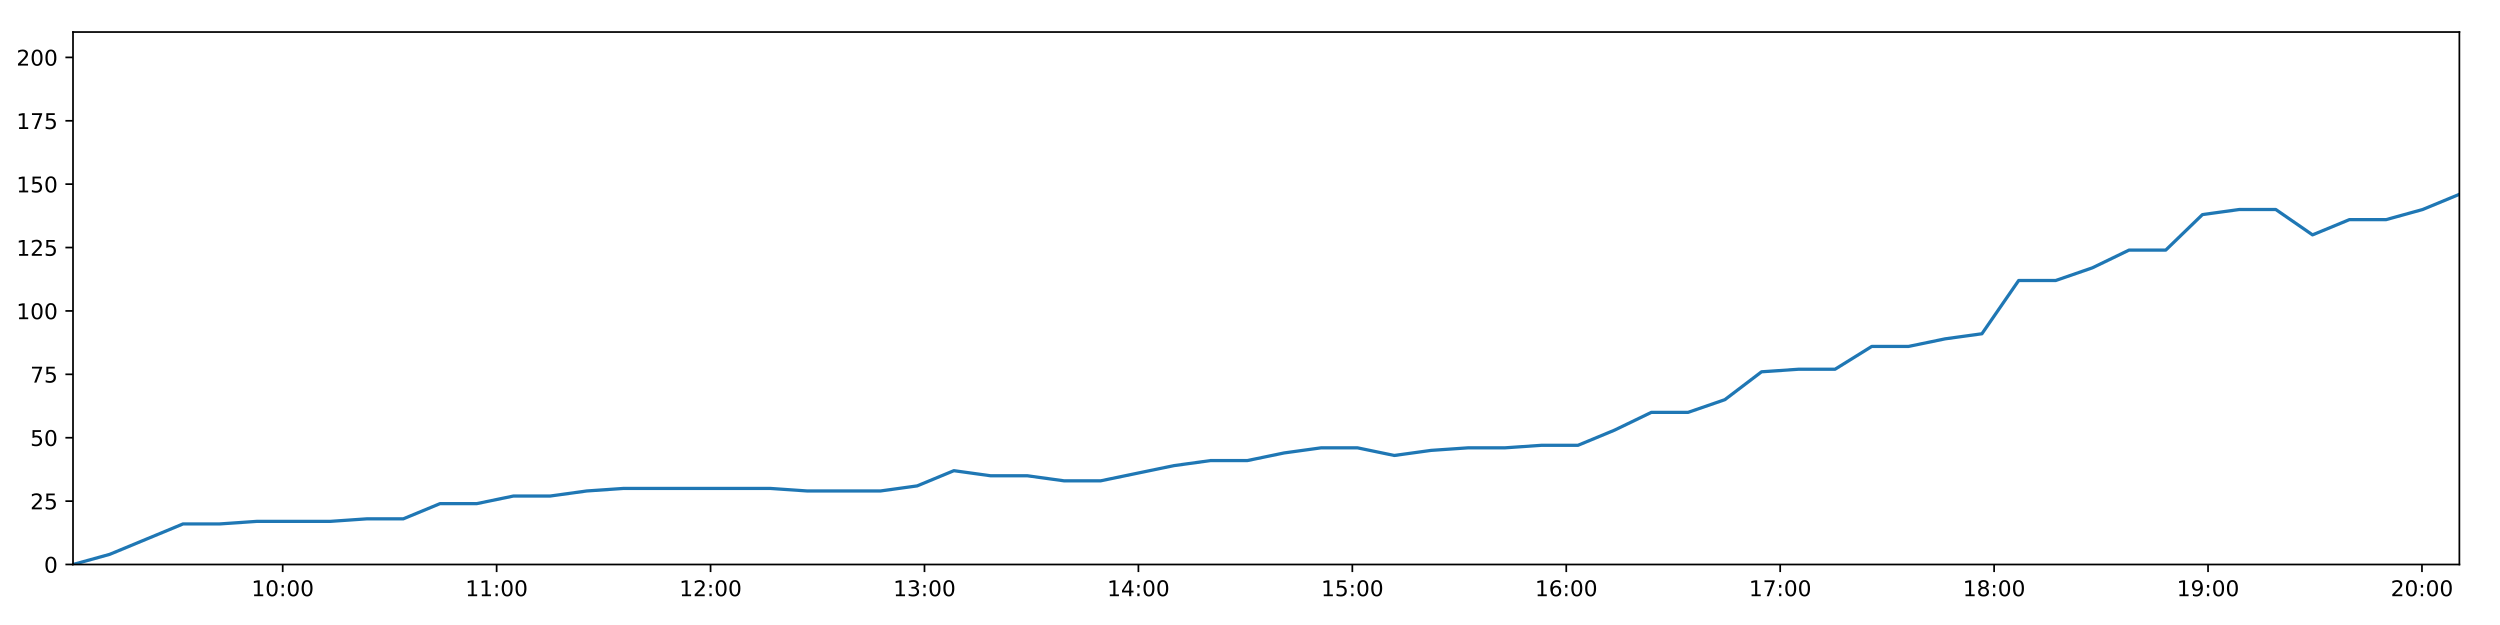
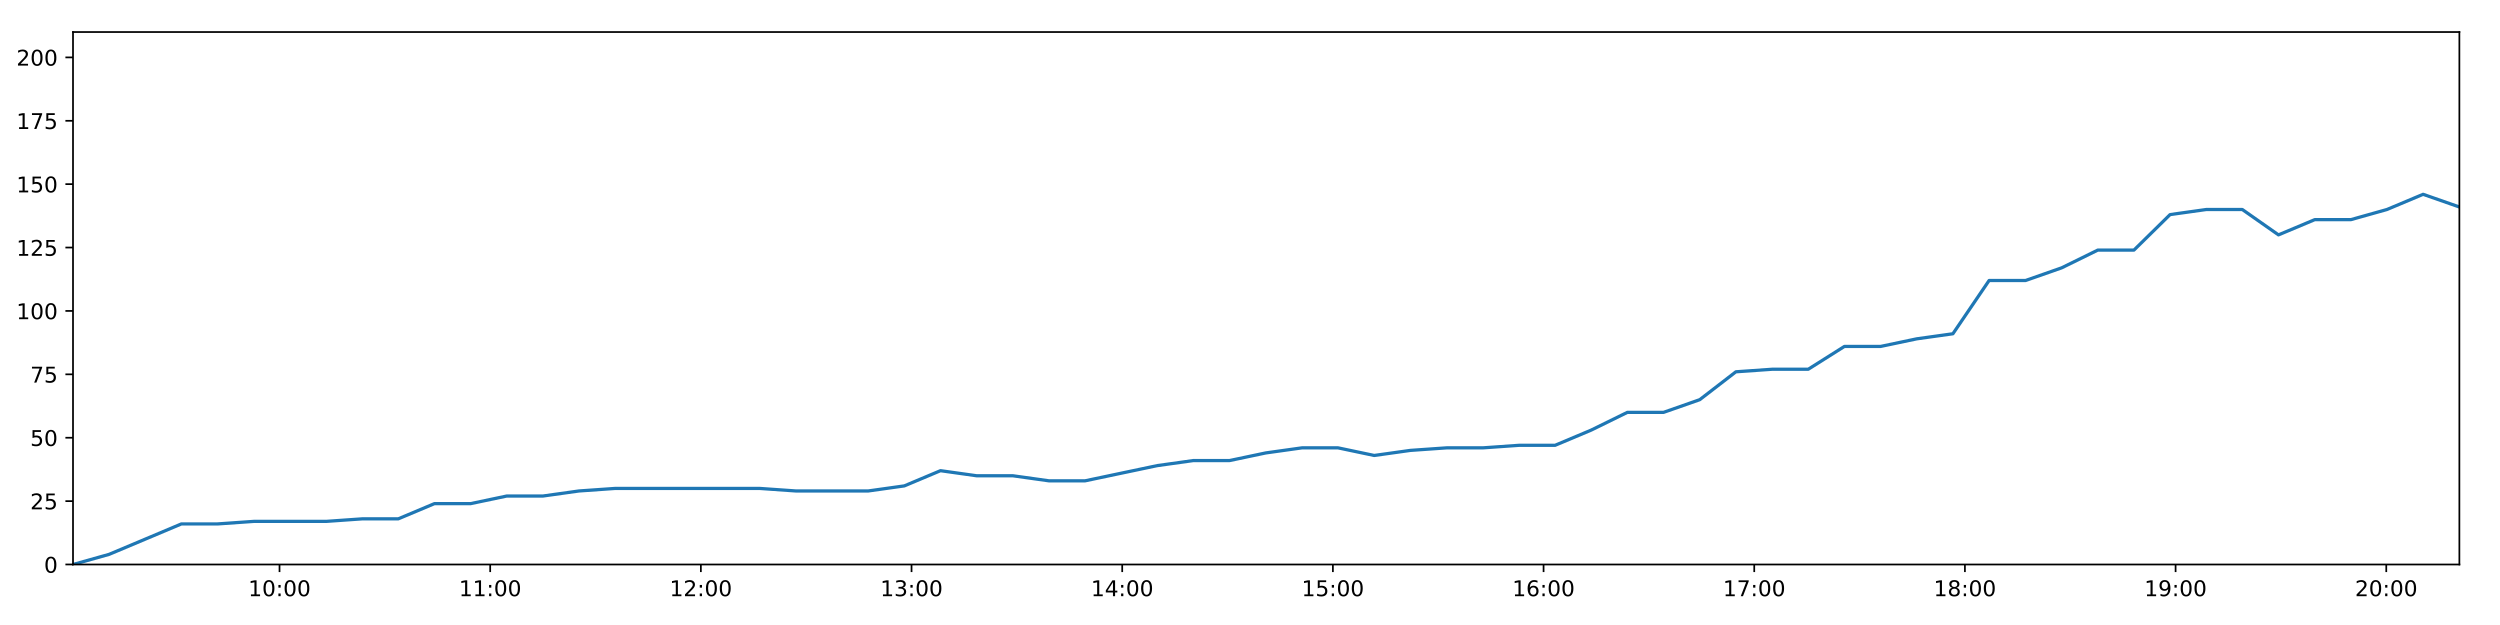
<svg xmlns="http://www.w3.org/2000/svg" xmlns:xlink="http://www.w3.org/1999/xlink" height="288pt" version="1.1" viewBox="0 0 1152 288" width="1152pt">
  <defs>
    <style type="text/css">
*{stroke-linecap:butt;stroke-linejoin:round;}
  </style>
  </defs>
  <g id="figure_1">
    <g id="patch_1">
      <path d="M 0 288  L 1152 288  L 1152 0  L 0 0  z " style="fill:#ffffff;" />
    </g>
    <g id="axes_1">
      <g id="patch_2">
        <path d="M 33.64 260.12  L 1133.28 260.12  L 1133.28 14.76  L 33.64 14.76  z " style="fill:#ffffff;" />
      </g>
      <g id="matplotlib.axis_1">
        <g id="xtick_1">
          <g id="line2d_1">
            <defs>
-               <path d="M 0 0  L 0 3.5  " id="m14273cc4f5" style="stroke:#000000;stroke-width:0.8;" />
-             </defs>
-             <g>
-               <use style="stroke:#000000;stroke-width:0.8;" x="130.27" xlink:href="#m14273cc4f5" y="260.12" />
+               <path d="M 0 0  L 0 3.5  " id="m358a4cbe91" style="stroke:#000000;stroke-width:0.8;" />
+             </defs>
+             <g>
+               <use style="stroke:#000000;stroke-width:0.8;" x="128.802" xlink:href="#m358a4cbe91" y="260.12" />
            </g>
          </g>
          <g id="text_1">
            <defs>
              <path d="M 12.406 8.297  L 28.516 8.297  L 28.516 63.922  L 10.984 60.406  L 10.984 69.391  L 28.422 72.906  L 38.281 72.906  L 38.281 8.297  L 54.391 8.297  L 54.391 0  L 12.406 0  z " id="DejaVuSans-49" />
              <path d="M 31.781 66.406  Q 24.172 66.406 20.328 58.906  Q 16.5 51.422 16.5 36.375  Q 16.5 21.391 20.328 13.891  Q 24.172 6.391 31.781 6.391  Q 39.453 6.391 43.281 13.891  Q 47.125 21.391 47.125 36.375  Q 47.125 51.422 43.281 58.906  Q 39.453 66.406 31.781 66.406  z M 31.781 74.219  Q 44.047 74.219 50.516 64.516  Q 56.984 54.828 56.984 36.375  Q 56.984 17.969 50.516 8.266  Q 44.047 -1.422 31.781 -1.422  Q 19.531 -1.422 13.062 8.266  Q 6.594 17.969 6.594 36.375  Q 6.594 54.828 13.062 64.516  Q 19.531 74.219 31.781 74.219  z " id="DejaVuSans-48" />
              <path d="M 11.719 12.406  L 22.016 12.406  L 22.016 0  L 11.719 0  z M 11.719 51.703  L 22.016 51.703  L 22.016 39.312  L 11.719 39.312  z " id="DejaVuSans-58" />
            </defs>
-             <g transform="translate(115.861 274.7184)scale(0.1 -0.1)">
+             <g transform="translate(114.3922 274.7184)scale(0.1 -0.1)">
              <use xlink:href="#DejaVuSans-49" />
              <use x="63.623" xlink:href="#DejaVuSans-48" />
              <use x="127.246" xlink:href="#DejaVuSans-58" />
              <use x="160.938" xlink:href="#DejaVuSans-48" />
              <use x="224.561" xlink:href="#DejaVuSans-48" />
            </g>
          </g>
        </g>
        <g id="xtick_2">
          <g id="line2d_2">
            <g>
-               <use style="stroke:#000000;stroke-width:0.8;" x="228.848" xlink:href="#m14273cc4f5" y="260.12" />
+               <use style="stroke:#000000;stroke-width:0.8;" x="225.881" xlink:href="#m358a4cbe91" y="260.12" />
            </g>
          </g>
          <g id="text_2">
-             <g transform="translate(214.4382 274.7184)scale(0.1 -0.1)">
+             <g transform="translate(211.4711 274.7184)scale(0.1 -0.1)">
              <use xlink:href="#DejaVuSans-49" />
              <use x="63.623" xlink:href="#DejaVuSans-49" />
              <use x="127.246" xlink:href="#DejaVuSans-58" />
              <use x="160.938" xlink:href="#DejaVuSans-48" />
              <use x="224.561" xlink:href="#DejaVuSans-48" />
            </g>
          </g>
        </g>
        <g id="xtick_3">
          <g id="line2d_3">
            <g>
-               <use style="stroke:#000000;stroke-width:0.8;" x="327.425" xlink:href="#m14273cc4f5" y="260.12" />
+               <use style="stroke:#000000;stroke-width:0.8;" x="322.959" xlink:href="#m358a4cbe91" y="260.12" />
            </g>
          </g>
          <g id="text_3">
            <defs>
              <path d="M 19.188 8.297  L 53.609 8.297  L 53.609 0  L 7.328 0  L 7.328 8.297  Q 12.938 14.109 22.625 23.891  Q 32.328 33.688 34.812 36.531  Q 39.547 41.844 41.422 45.531  Q 43.312 49.219 43.312 52.781  Q 43.312 58.594 39.234 62.25  Q 35.156 65.922 28.609 65.922  Q 23.969 65.922 18.812 64.312  Q 13.672 62.703 7.812 59.422  L 7.812 69.391  Q 13.766 71.781 18.938 73  Q 24.125 74.219 28.422 74.219  Q 39.75 74.219 46.484 68.547  Q 53.219 62.891 53.219 53.422  Q 53.219 48.922 51.531 44.891  Q 49.859 40.875 45.406 35.406  Q 44.188 33.984 37.641 27.219  Q 31.109 20.453 19.188 8.297  z " id="DejaVuSans-50" />
            </defs>
-             <g transform="translate(313.0155 274.7184)scale(0.1 -0.1)">
+             <g transform="translate(308.55 274.7184)scale(0.1 -0.1)">
              <use xlink:href="#DejaVuSans-49" />
              <use x="63.623" xlink:href="#DejaVuSans-50" />
              <use x="127.246" xlink:href="#DejaVuSans-58" />
              <use x="160.938" xlink:href="#DejaVuSans-48" />
              <use x="224.561" xlink:href="#DejaVuSans-48" />
            </g>
          </g>
        </g>
        <g id="xtick_4">
          <g id="line2d_4">
            <g>
-               <use style="stroke:#000000;stroke-width:0.8;" x="426.002" xlink:href="#m14273cc4f5" y="260.12" />
+               <use style="stroke:#000000;stroke-width:0.8;" x="420.038" xlink:href="#m358a4cbe91" y="260.12" />
            </g>
          </g>
          <g id="text_4">
            <defs>
              <path d="M 40.578 39.312  Q 47.656 37.797 51.625 33  Q 55.609 28.219 55.609 21.188  Q 55.609 10.406 48.188 4.484  Q 40.766 -1.422 27.094 -1.422  Q 22.516 -1.422 17.656 -0.516  Q 12.797 0.391 7.625 2.203  L 7.625 11.719  Q 11.719 9.328 16.594 8.109  Q 21.484 6.891 26.812 6.891  Q 36.078 6.891 40.938 10.547  Q 45.797 14.203 45.797 21.188  Q 45.797 27.641 41.281 31.266  Q 36.766 34.906 28.719 34.906  L 20.219 34.906  L 20.219 43.016  L 29.109 43.016  Q 36.375 43.016 40.234 45.922  Q 44.094 48.828 44.094 54.297  Q 44.094 59.906 40.109 62.906  Q 36.141 65.922 28.719 65.922  Q 24.656 65.922 20.016 65.031  Q 15.375 64.156 9.812 62.312  L 9.812 71.094  Q 15.438 72.656 20.344 73.438  Q 25.25 74.219 29.594 74.219  Q 40.828 74.219 47.359 69.109  Q 53.906 64.016 53.906 55.328  Q 53.906 49.266 50.438 45.094  Q 46.969 40.922 40.578 39.312  z " id="DejaVuSans-51" />
            </defs>
-             <g transform="translate(411.5927 274.7184)scale(0.1 -0.1)">
+             <g transform="translate(405.6289 274.7184)scale(0.1 -0.1)">
              <use xlink:href="#DejaVuSans-49" />
              <use x="63.623" xlink:href="#DejaVuSans-51" />
              <use x="127.246" xlink:href="#DejaVuSans-58" />
              <use x="160.938" xlink:href="#DejaVuSans-48" />
              <use x="224.561" xlink:href="#DejaVuSans-48" />
            </g>
          </g>
        </g>
        <g id="xtick_5">
          <g id="line2d_5">
            <g>
-               <use style="stroke:#000000;stroke-width:0.8;" x="524.579" xlink:href="#m14273cc4f5" y="260.12" />
+               <use style="stroke:#000000;stroke-width:0.8;" x="517.117" xlink:href="#m358a4cbe91" y="260.12" />
            </g>
          </g>
          <g id="text_5">
            <defs>
              <path d="M 37.797 64.312  L 12.891 25.391  L 37.797 25.391  z M 35.203 72.906  L 47.609 72.906  L 47.609 25.391  L 58.016 25.391  L 58.016 17.188  L 47.609 17.188  L 47.609 0  L 37.797 0  L 37.797 17.188  L 4.891 17.188  L 4.891 26.703  z " id="DejaVuSans-52" />
            </defs>
-             <g transform="translate(510.17 274.7184)scale(0.1 -0.1)">
+             <g transform="translate(502.7079 274.7184)scale(0.1 -0.1)">
              <use xlink:href="#DejaVuSans-49" />
              <use x="63.623" xlink:href="#DejaVuSans-52" />
              <use x="127.246" xlink:href="#DejaVuSans-58" />
              <use x="160.938" xlink:href="#DejaVuSans-48" />
              <use x="224.561" xlink:href="#DejaVuSans-48" />
            </g>
          </g>
        </g>
        <g id="xtick_6">
          <g id="line2d_6">
            <g>
-               <use style="stroke:#000000;stroke-width:0.8;" x="623.157" xlink:href="#m14273cc4f5" y="260.12" />
+               <use style="stroke:#000000;stroke-width:0.8;" x="614.196" xlink:href="#m358a4cbe91" y="260.12" />
            </g>
          </g>
          <g id="text_6">
            <defs>
              <path d="M 10.797 72.906  L 49.516 72.906  L 49.516 64.594  L 19.828 64.594  L 19.828 46.734  Q 21.969 47.469 24.109 47.828  Q 26.266 48.188 28.422 48.188  Q 40.625 48.188 47.75 41.5  Q 54.891 34.812 54.891 23.391  Q 54.891 11.625 47.562 5.094  Q 40.234 -1.422 26.906 -1.422  Q 22.312 -1.422 17.547 -0.641  Q 12.797 0.141 7.719 1.703  L 7.719 11.625  Q 12.109 9.234 16.797 8.062  Q 21.484 6.891 26.703 6.891  Q 35.156 6.891 40.078 11.328  Q 45.016 15.766 45.016 23.391  Q 45.016 31 40.078 35.438  Q 35.156 39.891 26.703 39.891  Q 22.75 39.891 18.812 39.016  Q 14.891 38.141 10.797 36.281  z " id="DejaVuSans-53" />
            </defs>
-             <g transform="translate(608.7472 274.7184)scale(0.1 -0.1)">
+             <g transform="translate(599.7868 274.7184)scale(0.1 -0.1)">
              <use xlink:href="#DejaVuSans-49" />
              <use x="63.623" xlink:href="#DejaVuSans-53" />
              <use x="127.246" xlink:href="#DejaVuSans-58" />
              <use x="160.938" xlink:href="#DejaVuSans-48" />
              <use x="224.561" xlink:href="#DejaVuSans-48" />
            </g>
          </g>
        </g>
        <g id="xtick_7">
          <g id="line2d_7">
            <g>
-               <use style="stroke:#000000;stroke-width:0.8;" x="721.734" xlink:href="#m14273cc4f5" y="260.12" />
+               <use style="stroke:#000000;stroke-width:0.8;" x="711.275" xlink:href="#m358a4cbe91" y="260.12" />
            </g>
          </g>
          <g id="text_7">
            <defs>
              <path d="M 33.016 40.375  Q 26.375 40.375 22.484 35.828  Q 18.609 31.297 18.609 23.391  Q 18.609 15.531 22.484 10.953  Q 26.375 6.391 33.016 6.391  Q 39.656 6.391 43.531 10.953  Q 47.406 15.531 47.406 23.391  Q 47.406 31.297 43.531 35.828  Q 39.656 40.375 33.016 40.375  z M 52.594 71.297  L 52.594 62.312  Q 48.875 64.062 45.094 64.984  Q 41.312 65.922 37.594 65.922  Q 27.828 65.922 22.672 59.328  Q 17.531 52.734 16.797 39.406  Q 19.672 43.656 24.016 45.922  Q 28.375 48.188 33.594 48.188  Q 44.578 48.188 50.953 41.516  Q 57.328 34.859 57.328 23.391  Q 57.328 12.156 50.688 5.359  Q 44.047 -1.422 33.016 -1.422  Q 20.359 -1.422 13.672 8.266  Q 6.984 17.969 6.984 36.375  Q 6.984 53.656 15.188 63.938  Q 23.391 74.219 37.203 74.219  Q 40.922 74.219 44.703 73.484  Q 48.484 72.75 52.594 71.297  z " id="DejaVuSans-54" />
            </defs>
-             <g transform="translate(707.3245 274.7184)scale(0.1 -0.1)">
+             <g transform="translate(696.8657 274.7184)scale(0.1 -0.1)">
              <use xlink:href="#DejaVuSans-49" />
              <use x="63.623" xlink:href="#DejaVuSans-54" />
              <use x="127.246" xlink:href="#DejaVuSans-58" />
              <use x="160.938" xlink:href="#DejaVuSans-48" />
              <use x="224.561" xlink:href="#DejaVuSans-48" />
            </g>
          </g>
        </g>
        <g id="xtick_8">
          <g id="line2d_8">
            <g>
-               <use style="stroke:#000000;stroke-width:0.8;" x="820.311" xlink:href="#m14273cc4f5" y="260.12" />
+               <use style="stroke:#000000;stroke-width:0.8;" x="808.354" xlink:href="#m358a4cbe91" y="260.12" />
            </g>
          </g>
          <g id="text_8">
            <defs>
              <path d="M 8.203 72.906  L 55.078 72.906  L 55.078 68.703  L 28.609 0  L 18.312 0  L 43.219 64.594  L 8.203 64.594  z " id="DejaVuSans-55" />
            </defs>
-             <g transform="translate(805.9017 274.7184)scale(0.1 -0.1)">
+             <g transform="translate(793.9446 274.7184)scale(0.1 -0.1)">
              <use xlink:href="#DejaVuSans-49" />
              <use x="63.623" xlink:href="#DejaVuSans-55" />
              <use x="127.246" xlink:href="#DejaVuSans-58" />
              <use x="160.938" xlink:href="#DejaVuSans-48" />
              <use x="224.561" xlink:href="#DejaVuSans-48" />
            </g>
          </g>
        </g>
        <g id="xtick_9">
          <g id="line2d_9">
            <g>
-               <use style="stroke:#000000;stroke-width:0.8;" x="918.888" xlink:href="#m14273cc4f5" y="260.12" />
+               <use style="stroke:#000000;stroke-width:0.8;" x="905.433" xlink:href="#m358a4cbe91" y="260.12" />
            </g>
          </g>
          <g id="text_9">
            <defs>
              <path d="M 31.781 34.625  Q 24.75 34.625 20.719 30.859  Q 16.703 27.094 16.703 20.516  Q 16.703 13.922 20.719 10.156  Q 24.75 6.391 31.781 6.391  Q 38.812 6.391 42.859 10.172  Q 46.922 13.969 46.922 20.516  Q 46.922 27.094 42.891 30.859  Q 38.875 34.625 31.781 34.625  z M 21.922 38.812  Q 15.578 40.375 12.031 44.719  Q 8.5 49.078 8.5 55.328  Q 8.5 64.062 14.719 69.141  Q 20.953 74.219 31.781 74.219  Q 42.672 74.219 48.875 69.141  Q 55.078 64.062 55.078 55.328  Q 55.078 49.078 51.531 44.719  Q 48 40.375 41.703 38.812  Q 48.828 37.156 52.797 32.312  Q 56.781 27.484 56.781 20.516  Q 56.781 9.906 50.312 4.234  Q 43.844 -1.422 31.781 -1.422  Q 19.734 -1.422 13.25 4.234  Q 6.781 9.906 6.781 20.516  Q 6.781 27.484 10.781 32.312  Q 14.797 37.156 21.922 38.812  z M 18.312 54.391  Q 18.312 48.734 21.844 45.562  Q 25.391 42.391 31.781 42.391  Q 38.141 42.391 41.719 45.562  Q 45.312 48.734 45.312 54.391  Q 45.312 60.062 41.719 63.234  Q 38.141 66.406 31.781 66.406  Q 25.391 66.406 21.844 63.234  Q 18.312 60.062 18.312 54.391  z " id="DejaVuSans-56" />
            </defs>
-             <g transform="translate(904.479 274.7184)scale(0.1 -0.1)">
+             <g transform="translate(891.0235 274.7184)scale(0.1 -0.1)">
              <use xlink:href="#DejaVuSans-49" />
              <use x="63.623" xlink:href="#DejaVuSans-56" />
              <use x="127.246" xlink:href="#DejaVuSans-58" />
              <use x="160.938" xlink:href="#DejaVuSans-48" />
              <use x="224.561" xlink:href="#DejaVuSans-48" />
            </g>
          </g>
        </g>
        <g id="xtick_10">
          <g id="line2d_10">
            <g>
-               <use style="stroke:#000000;stroke-width:0.8;" x="1017.466" xlink:href="#m14273cc4f5" y="260.12" />
+               <use style="stroke:#000000;stroke-width:0.8;" x="1002.512" xlink:href="#m358a4cbe91" y="260.12" />
            </g>
          </g>
          <g id="text_10">
            <defs>
              <path d="M 10.984 1.516  L 10.984 10.5  Q 14.703 8.734 18.5 7.812  Q 22.312 6.891 25.984 6.891  Q 35.75 6.891 40.891 13.453  Q 46.047 20.016 46.781 33.406  Q 43.953 29.203 39.594 26.953  Q 35.25 24.703 29.984 24.703  Q 19.047 24.703 12.672 31.312  Q 6.297 37.938 6.297 49.422  Q 6.297 60.641 12.938 67.422  Q 19.578 74.219 30.609 74.219  Q 43.266 74.219 49.922 64.516  Q 56.594 54.828 56.594 36.375  Q 56.594 19.141 48.406 8.859  Q 40.234 -1.422 26.422 -1.422  Q 22.703 -1.422 18.891 -0.688  Q 15.094 0.047 10.984 1.516  z M 30.609 32.422  Q 37.25 32.422 41.125 36.953  Q 45.016 41.5 45.016 49.422  Q 45.016 57.281 41.125 61.844  Q 37.25 66.406 30.609 66.406  Q 23.969 66.406 20.094 61.844  Q 16.219 57.281 16.219 49.422  Q 16.219 41.5 20.094 36.953  Q 23.969 32.422 30.609 32.422  z " id="DejaVuSans-57" />
            </defs>
-             <g transform="translate(1003.056 274.7184)scale(0.1 -0.1)">
+             <g transform="translate(988.1024 274.7184)scale(0.1 -0.1)">
              <use xlink:href="#DejaVuSans-49" />
              <use x="63.623" xlink:href="#DejaVuSans-57" />
              <use x="127.246" xlink:href="#DejaVuSans-58" />
              <use x="160.938" xlink:href="#DejaVuSans-48" />
              <use x="224.561" xlink:href="#DejaVuSans-48" />
            </g>
          </g>
        </g>
        <g id="xtick_11">
          <g id="line2d_11">
            <g>
-               <use style="stroke:#000000;stroke-width:0.8;" x="1116.043" xlink:href="#m14273cc4f5" y="260.12" />
+               <use style="stroke:#000000;stroke-width:0.8;" x="1099.591" xlink:href="#m358a4cbe91" y="260.12" />
            </g>
          </g>
          <g id="text_11">
-             <g transform="translate(1101.633 274.7184)scale(0.1 -0.1)">
+             <g transform="translate(1085.181 274.7184)scale(0.1 -0.1)">
              <use xlink:href="#DejaVuSans-50" />
              <use x="63.623" xlink:href="#DejaVuSans-48" />
              <use x="127.246" xlink:href="#DejaVuSans-58" />
              <use x="160.938" xlink:href="#DejaVuSans-48" />
              <use x="224.561" xlink:href="#DejaVuSans-48" />
            </g>
          </g>
        </g>
      </g>
      <g id="matplotlib.axis_2">
        <g id="ytick_1">
          <g id="line2d_12">
            <defs>
-               <path d="M 0 0  L -3.5 0  " id="m392b0c8fea" style="stroke:#000000;stroke-width:0.8;" />
-             </defs>
-             <g>
-               <use style="stroke:#000000;stroke-width:0.8;" x="33.64" xlink:href="#m392b0c8fea" y="260.12" />
+               <path d="M 0 0  L -3.5 0  " id="mbc503b3d16" style="stroke:#000000;stroke-width:0.8;" />
+             </defs>
+             <g>
+               <use style="stroke:#000000;stroke-width:0.8;" x="33.64" xlink:href="#mbc503b3d16" y="260.12" />
            </g>
          </g>
          <g id="text_12">
            <g transform="translate(20.2775 263.9192)scale(0.1 -0.1)">
              <use xlink:href="#DejaVuSans-48" />
            </g>
          </g>
        </g>
        <g id="ytick_2">
          <g id="line2d_13">
            <g>
-               <use style="stroke:#000000;stroke-width:0.8;" x="33.64" xlink:href="#m392b0c8fea" y="230.91" />
+               <use style="stroke:#000000;stroke-width:0.8;" x="33.64" xlink:href="#mbc503b3d16" y="230.91" />
            </g>
          </g>
          <g id="text_13">
            <g transform="translate(13.915 234.7097)scale(0.1 -0.1)">
              <use xlink:href="#DejaVuSans-50" />
              <use x="63.623" xlink:href="#DejaVuSans-53" />
            </g>
          </g>
        </g>
        <g id="ytick_3">
          <g id="line2d_14">
            <g>
-               <use style="stroke:#000000;stroke-width:0.8;" x="33.64" xlink:href="#m392b0c8fea" y="201.701" />
+               <use style="stroke:#000000;stroke-width:0.8;" x="33.64" xlink:href="#mbc503b3d16" y="201.701" />
            </g>
          </g>
          <g id="text_14">
            <g transform="translate(13.915 205.5002)scale(0.1 -0.1)">
              <use xlink:href="#DejaVuSans-53" />
              <use x="63.623" xlink:href="#DejaVuSans-48" />
            </g>
          </g>
        </g>
        <g id="ytick_4">
          <g id="line2d_15">
            <g>
-               <use style="stroke:#000000;stroke-width:0.8;" x="33.64" xlink:href="#m392b0c8fea" y="172.491" />
+               <use style="stroke:#000000;stroke-width:0.8;" x="33.64" xlink:href="#mbc503b3d16" y="172.491" />
            </g>
          </g>
          <g id="text_15">
            <g transform="translate(13.915 176.2906)scale(0.1 -0.1)">
              <use xlink:href="#DejaVuSans-55" />
              <use x="63.623" xlink:href="#DejaVuSans-53" />
            </g>
          </g>
        </g>
        <g id="ytick_5">
          <g id="line2d_16">
            <g>
-               <use style="stroke:#000000;stroke-width:0.8;" x="33.64" xlink:href="#m392b0c8fea" y="143.282" />
+               <use style="stroke:#000000;stroke-width:0.8;" x="33.64" xlink:href="#mbc503b3d16" y="143.282" />
            </g>
          </g>
          <g id="text_16">
            <g transform="translate(7.5525 147.0811)scale(0.1 -0.1)">
              <use xlink:href="#DejaVuSans-49" />
              <use x="63.623" xlink:href="#DejaVuSans-48" />
              <use x="127.246" xlink:href="#DejaVuSans-48" />
            </g>
          </g>
        </g>
        <g id="ytick_6">
          <g id="line2d_17">
            <g>
-               <use style="stroke:#000000;stroke-width:0.8;" x="33.64" xlink:href="#m392b0c8fea" y="114.072" />
+               <use style="stroke:#000000;stroke-width:0.8;" x="33.64" xlink:href="#mbc503b3d16" y="114.072" />
            </g>
          </g>
          <g id="text_17">
            <g transform="translate(7.5525 117.8716)scale(0.1 -0.1)">
              <use xlink:href="#DejaVuSans-49" />
              <use x="63.623" xlink:href="#DejaVuSans-50" />
              <use x="127.246" xlink:href="#DejaVuSans-53" />
            </g>
          </g>
        </g>
        <g id="ytick_7">
          <g id="line2d_18">
            <g>
-               <use style="stroke:#000000;stroke-width:0.8;" x="33.64" xlink:href="#m392b0c8fea" y="84.863" />
+               <use style="stroke:#000000;stroke-width:0.8;" x="33.64" xlink:href="#mbc503b3d16" y="84.863" />
            </g>
          </g>
          <g id="text_18">
            <g transform="translate(7.5525 88.66208)scale(0.1 -0.1)">
              <use xlink:href="#DejaVuSans-49" />
              <use x="63.623" xlink:href="#DejaVuSans-53" />
              <use x="127.246" xlink:href="#DejaVuSans-48" />
            </g>
          </g>
        </g>
        <g id="ytick_8">
          <g id="line2d_19">
            <g>
-               <use style="stroke:#000000;stroke-width:0.8;" x="33.64" xlink:href="#m392b0c8fea" y="55.653" />
+               <use style="stroke:#000000;stroke-width:0.8;" x="33.64" xlink:href="#mbc503b3d16" y="55.653" />
            </g>
          </g>
          <g id="text_19">
            <g transform="translate(7.5525 59.45255)scale(0.1 -0.1)">
              <use xlink:href="#DejaVuSans-49" />
              <use x="63.623" xlink:href="#DejaVuSans-55" />
              <use x="127.246" xlink:href="#DejaVuSans-53" />
            </g>
          </g>
        </g>
        <g id="ytick_9">
          <g id="line2d_20">
            <g>
-               <use style="stroke:#000000;stroke-width:0.8;" x="33.64" xlink:href="#m392b0c8fea" y="26.444" />
+               <use style="stroke:#000000;stroke-width:0.8;" x="33.64" xlink:href="#mbc503b3d16" y="26.444" />
            </g>
          </g>
          <g id="text_20">
            <g transform="translate(7.5525 30.24303)scale(0.1 -0.1)">
              <use xlink:href="#DejaVuSans-50" />
              <use x="63.623" xlink:href="#DejaVuSans-48" />
              <use x="127.246" xlink:href="#DejaVuSans-48" />
            </g>
          </g>
        </g>
      </g>
      <g id="line2d_21">
-         <path clip-path="url(#p3cc840e3f6)" d="M 33.64 260.12  L 50.533 255.446  L 67.45 248.436  L 84.339 241.426  L 101.265 241.426  L 118.167 240.258  L 135.076 240.258  L 152.019 240.258  L 168.917 239.089  L 185.815 239.089  L 202.741 232.079  L 219.66 232.079  L 236.564 228.574  L 253.488 228.574  L 270.398 226.237  L 287.317 225.069  L 304.207 225.069  L 321.129 225.069  L 338.063 225.069  L 354.964 225.069  L 371.94 226.237  L 388.835 226.237  L 405.729 226.237  L 422.625 223.9  L 439.544 216.89  L 456.439 219.227  L 473.37 219.227  L 490.297 221.563  L 507.191 221.563  L 524.082 218.058  L 540.992 214.553  L 557.921 212.216  L 574.848 212.216  L 591.741 208.711  L 608.662 206.374  L 625.589 206.374  L 642.49 209.88  L 659.41 207.543  L 676.329 206.374  L 693.262 206.374  L 710.2 205.206  L 727.103 205.206  L 744.008 198.196  L 760.926 190.017  L 777.87 190.017  L 794.801 184.175  L 811.722 171.323  L 828.616 170.155  L 845.568 170.155  L 862.499 159.639  L 879.43 159.639  L 896.341 156.134  L 913.267 153.797  L 930.2 129.261  L 947.25 129.261  L 964.156 123.419  L 981.059 115.241  L 997.979 115.241  L 1014.887 98.883  L 1031.787 96.547  L 1048.695 96.547  L 1065.608 108.23  L 1082.567 101.22  L 1099.455 101.22  L 1116.346 96.547  L 1133.28 89.536  " style="fill:none;stroke:#1f77b4;stroke-linecap:square;stroke-width:1.5;" />
+         <path clip-path="url(#pab04ab4370)" d="M 33.64 260.12  L 50.276 255.446  L 66.936 248.436  L 83.568 241.426  L 100.237 241.426  L 116.882 240.258  L 133.535 240.258  L 150.22 240.258  L 166.86 239.089  L 183.502 239.089  L 200.17 232.079  L 216.833 232.079  L 233.479 228.574  L 250.146 228.574  L 266.799 226.237  L 283.461 225.069  L 300.094 225.069  L 316.759 225.069  L 333.436 225.069  L 350.08 225.069  L 366.798 226.237  L 383.436 226.237  L 400.073 226.237  L 416.713 223.9  L 433.375 216.89  L 450.013 219.227  L 466.686 219.227  L 483.356 221.563  L 499.993 221.563  L 516.627 218.058  L 533.28 214.553  L 549.953 212.216  L 566.621 212.216  L 583.258 208.711  L 599.921 206.374  L 616.592 206.374  L 633.236 209.88  L 649.899 207.543  L 666.561 206.374  L 683.236 206.374  L 699.917 205.206  L 716.562 205.206  L 733.211 198.196  L 749.872 190.017  L 766.558 190.017  L 783.231 184.175  L 799.896 171.323  L 816.532 170.155  L 833.227 170.155  L 849.901 159.639  L 866.575 159.639  L 883.229 156.134  L 899.897 153.797  L 916.573 129.261  L 933.363 129.261  L 950.013 123.419  L 966.658 115.241  L 983.321 115.241  L 999.972 98.883  L 1016.615 96.547  L 1033.266 96.547  L 1049.922 108.23  L 1066.624 101.22  L 1083.255 101.22  L 1099.889 96.547  L 1116.566 89.536  L 1133.28 95.378  " style="fill:none;stroke:#1f77b4;stroke-linecap:square;stroke-width:1.5;" />
      </g>
      <g id="patch_3">
        <path d="M 33.64 260.12  L 33.64 14.76  " style="fill:none;stroke:#000000;stroke-linecap:square;stroke-linejoin:miter;stroke-width:0.8;" />
      </g>
      <g id="patch_4">
        <path d="M 1133.28 260.12  L 1133.28 14.76  " style="fill:none;stroke:#000000;stroke-linecap:square;stroke-linejoin:miter;stroke-width:0.8;" />
      </g>
      <g id="patch_5">
        <path d="M 33.64 260.12  L 1133.28 260.12  " style="fill:none;stroke:#000000;stroke-linecap:square;stroke-linejoin:miter;stroke-width:0.8;" />
      </g>
      <g id="patch_6">
        <path d="M 33.64 14.76  L 1133.28 14.76  " style="fill:none;stroke:#000000;stroke-linecap:square;stroke-linejoin:miter;stroke-width:0.8;" />
      </g>
    </g>
  </g>
  <defs>
-     <clipPath id="p3cc840e3f6">
+     <clipPath id="pab04ab4370">
      <rect height="245.36" width="1099.64" x="33.64" y="14.76" />
    </clipPath>
  </defs>
</svg>
